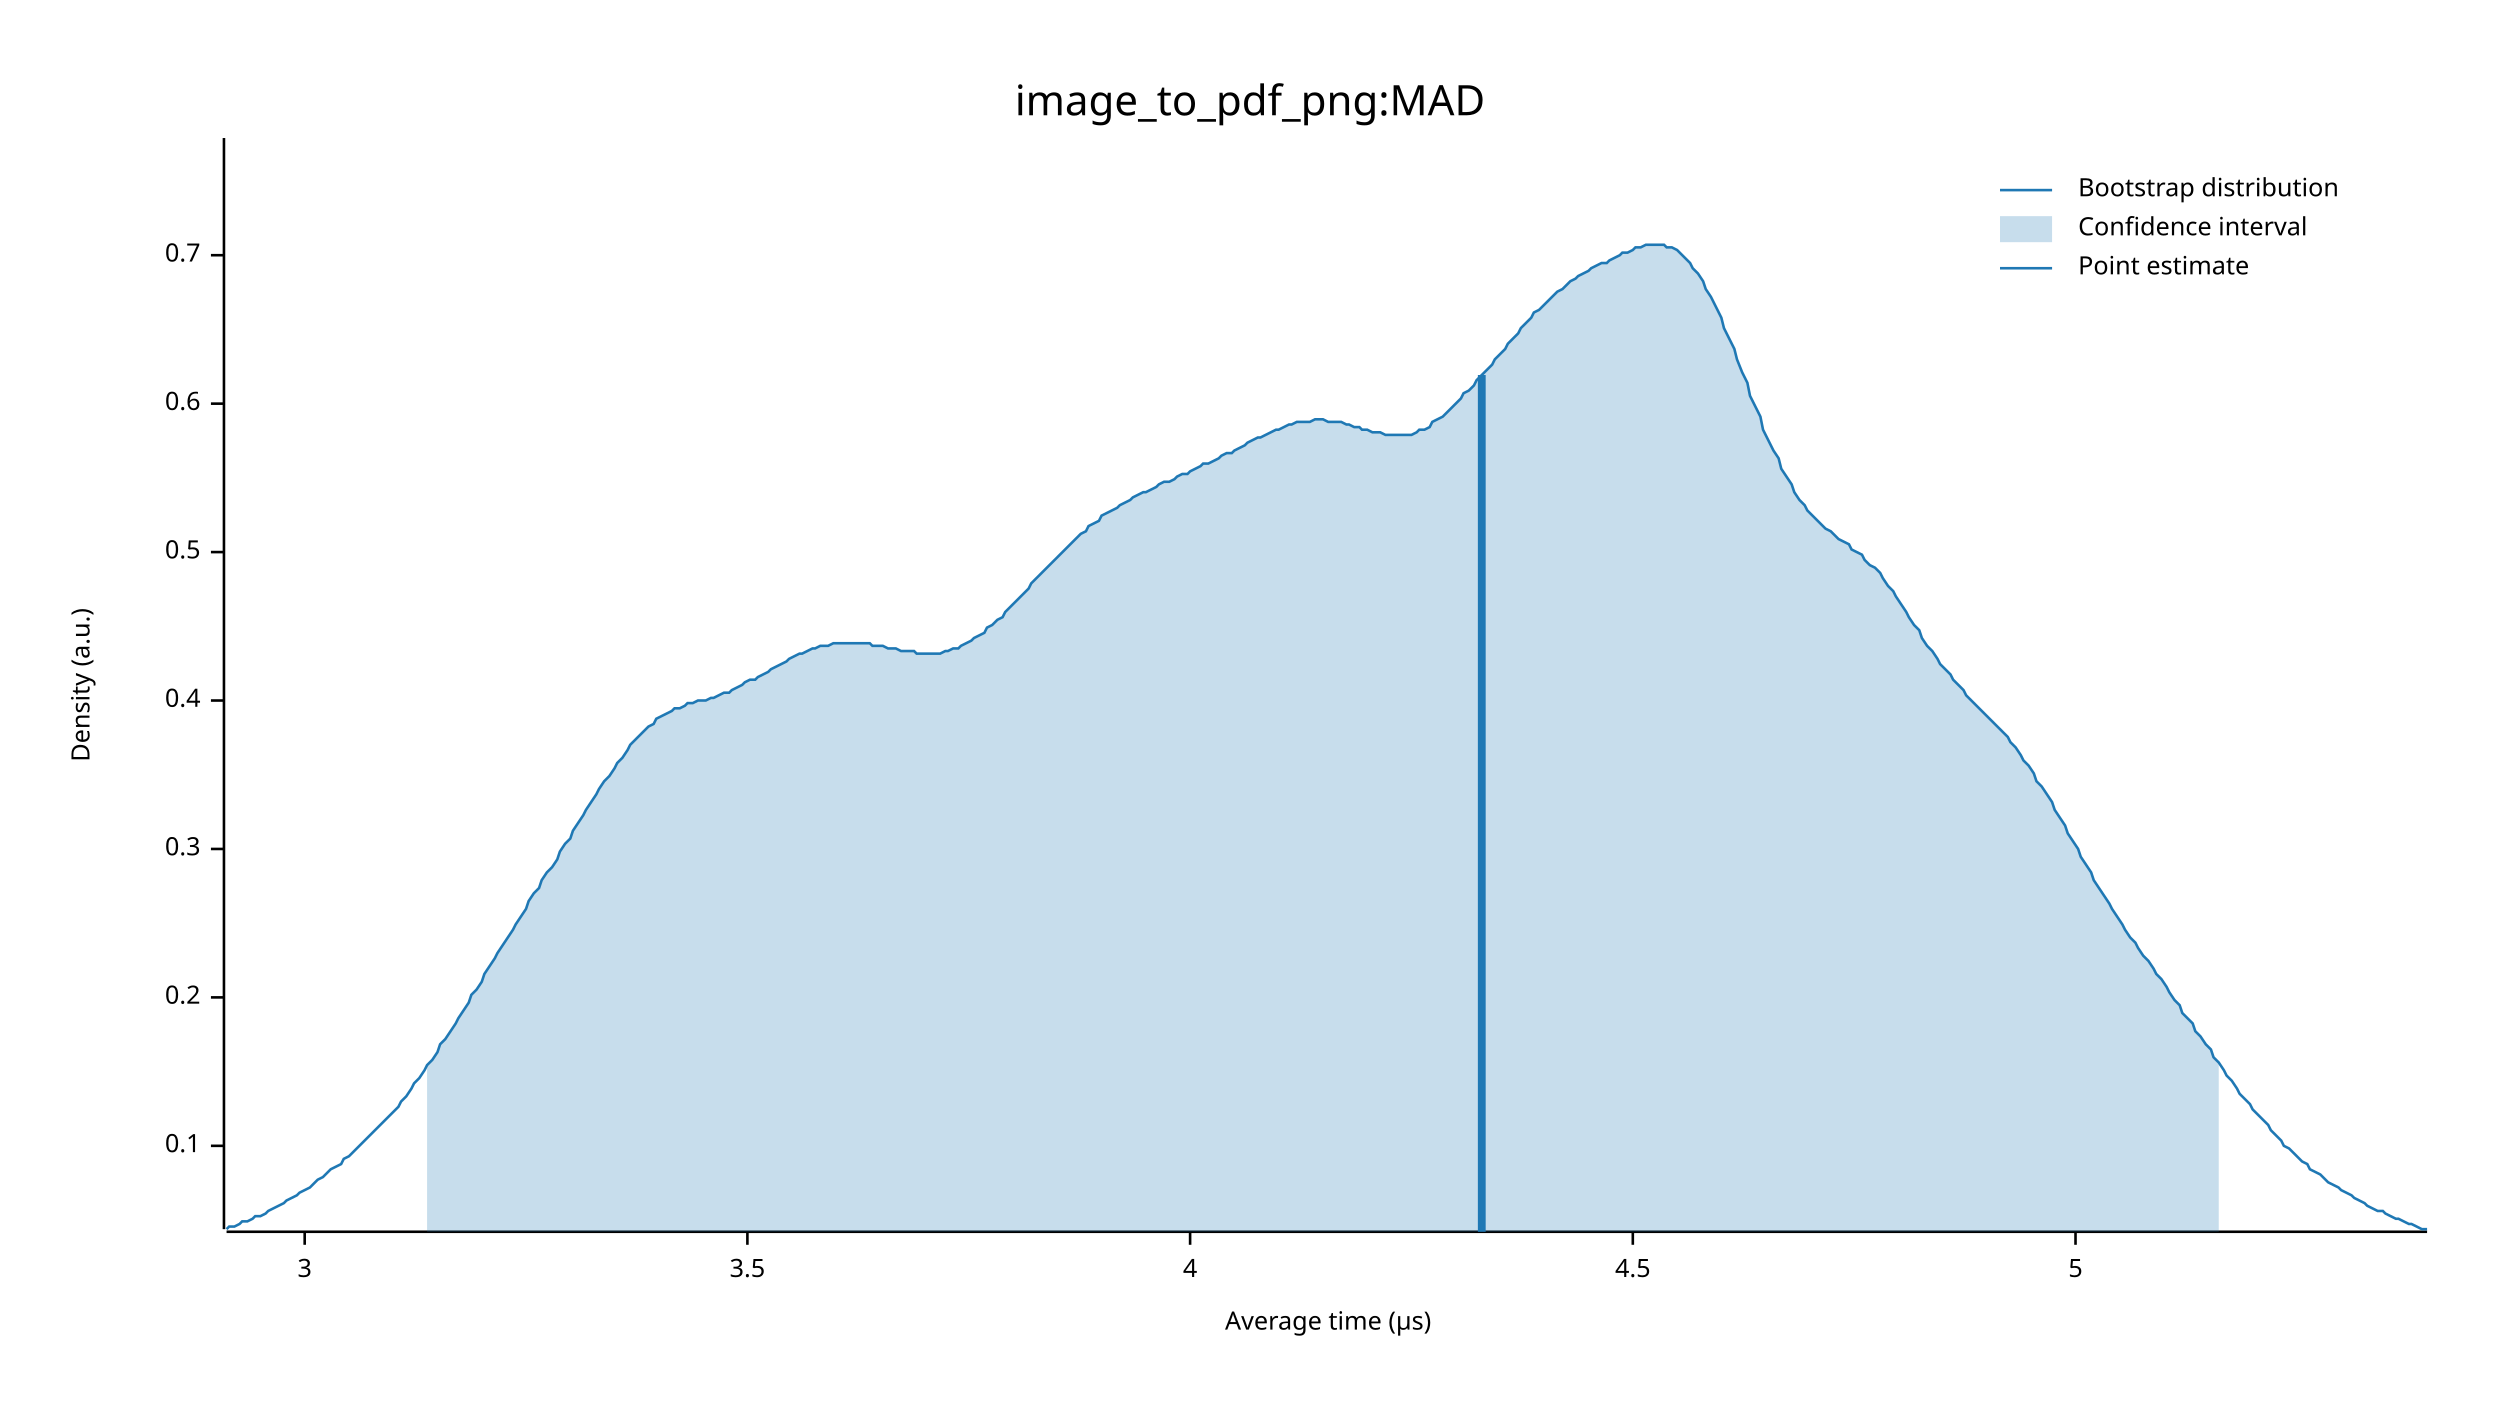
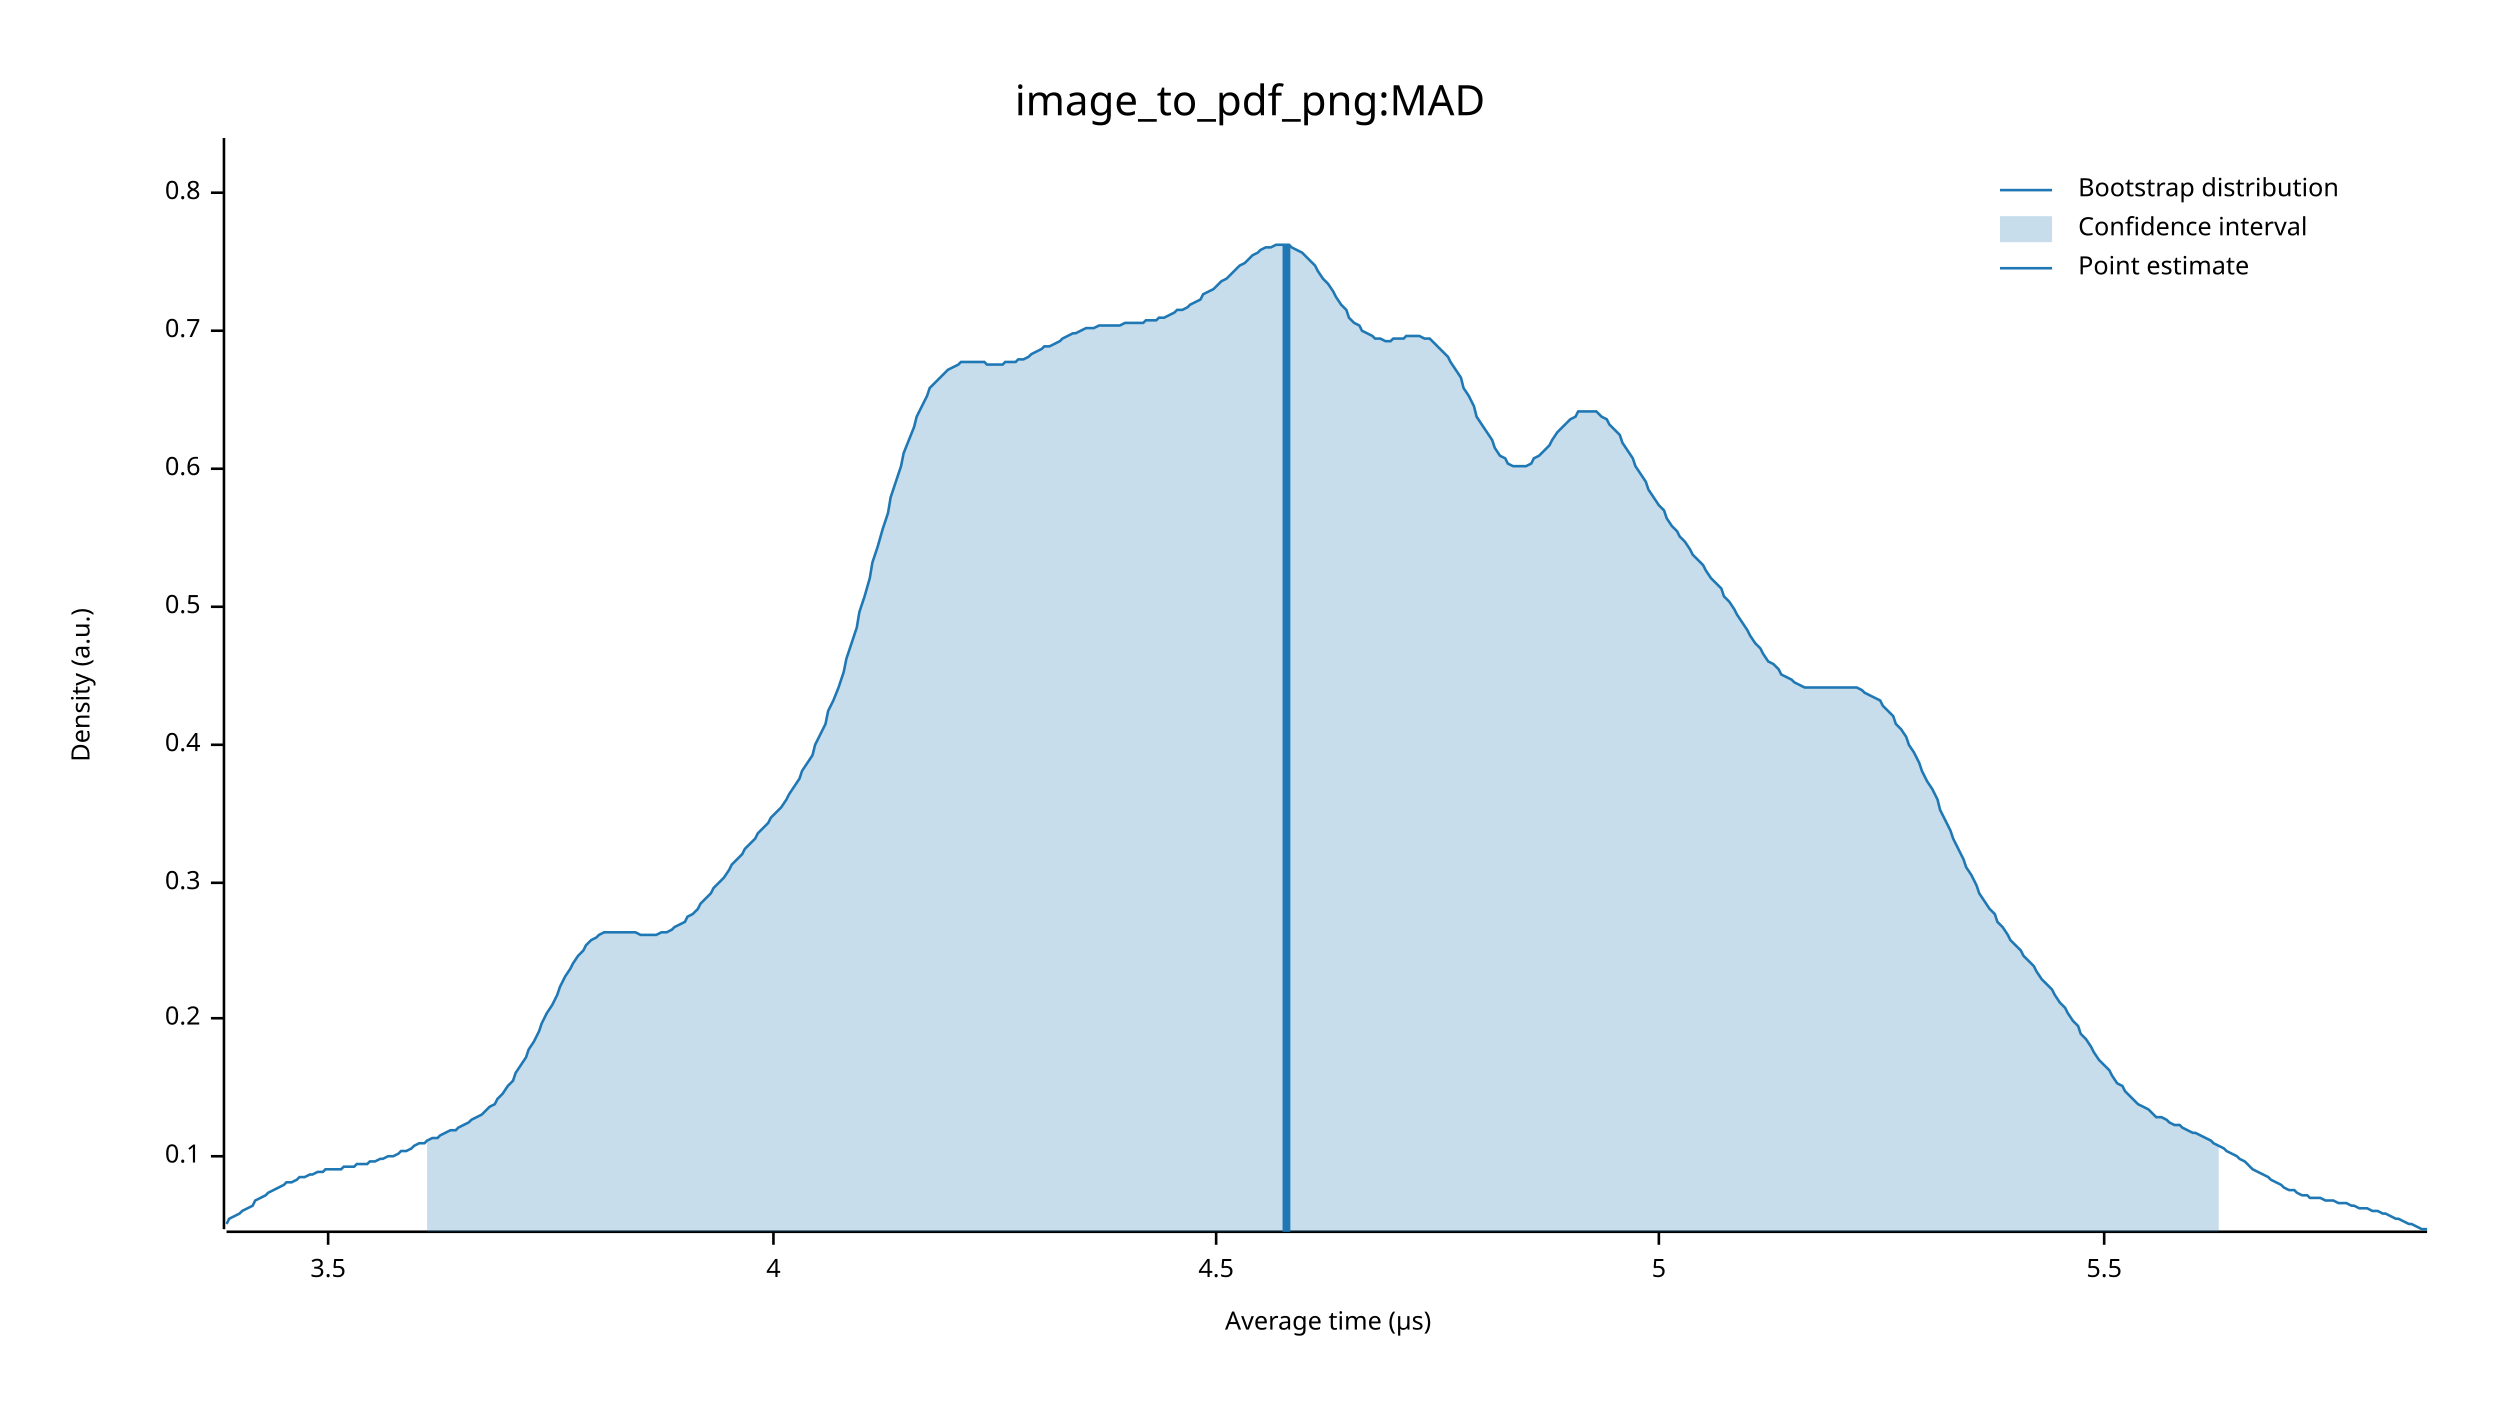
<svg xmlns="http://www.w3.org/2000/svg" width="960" height="540" viewBox="0 0 960 540">
  <text x="480" y="32" dy="0.76em" text-anchor="middle" font-family="sans-serif" font-size="16.129" opacity="1" fill="#000000">
image_to_pdf_png:MAD
</text>
  <text x="27" y="263" dy="0.76em" text-anchor="middle" font-family="sans-serif" font-size="9.677" opacity="1" fill="#000000" transform="rotate(270, 27, 263)">
Density (a.u.)
</text>
  <text x="510" y="513" dy="-0.5ex" text-anchor="middle" font-family="sans-serif" font-size="9.677" opacity="1" fill="#000000">
Average time (µs)
</text>
  <polyline fill="none" opacity="1" stroke="#000000" stroke-width="1" points="86,53 86,472 " />
-   <text x="77" y="440" dy="0.5ex" text-anchor="end" font-family="sans-serif" font-size="9.677" opacity="1" fill="#000000">
+   <text x="77" y="444" dy="0.5ex" text-anchor="end" font-family="sans-serif" font-size="9.677" opacity="1" fill="#000000">
0.1
</text>
-   <polyline fill="none" opacity="1" stroke="#000000" stroke-width="1" points="81,440 86,440 " />
-   <text x="77" y="383" dy="0.5ex" text-anchor="end" font-family="sans-serif" font-size="9.677" opacity="1" fill="#000000">
+   <polyline fill="none" opacity="1" stroke="#000000" stroke-width="1" points="81,444 86,444 " />
+   <text x="77" y="391" dy="0.5ex" text-anchor="end" font-family="sans-serif" font-size="9.677" opacity="1" fill="#000000">
0.2
</text>
-   <polyline fill="none" opacity="1" stroke="#000000" stroke-width="1" points="81,383 86,383 " />
-   <text x="77" y="326" dy="0.5ex" text-anchor="end" font-family="sans-serif" font-size="9.677" opacity="1" fill="#000000">
+   <polyline fill="none" opacity="1" stroke="#000000" stroke-width="1" points="81,391 86,391 " />
+   <text x="77" y="339" dy="0.5ex" text-anchor="end" font-family="sans-serif" font-size="9.677" opacity="1" fill="#000000">
0.3
</text>
-   <polyline fill="none" opacity="1" stroke="#000000" stroke-width="1" points="81,326 86,326 " />
-   <text x="77" y="269" dy="0.5ex" text-anchor="end" font-family="sans-serif" font-size="9.677" opacity="1" fill="#000000">
+   <polyline fill="none" opacity="1" stroke="#000000" stroke-width="1" points="81,339 86,339 " />
+   <text x="77" y="286" dy="0.5ex" text-anchor="end" font-family="sans-serif" font-size="9.677" opacity="1" fill="#000000">
0.4
</text>
-   <polyline fill="none" opacity="1" stroke="#000000" stroke-width="1" points="81,269 86,269 " />
-   <text x="77" y="212" dy="0.5ex" text-anchor="end" font-family="sans-serif" font-size="9.677" opacity="1" fill="#000000">
+   <polyline fill="none" opacity="1" stroke="#000000" stroke-width="1" points="81,286 86,286 " />
+   <text x="77" y="233" dy="0.5ex" text-anchor="end" font-family="sans-serif" font-size="9.677" opacity="1" fill="#000000">
0.5
</text>
-   <polyline fill="none" opacity="1" stroke="#000000" stroke-width="1" points="81,212 86,212 " />
-   <text x="77" y="155" dy="0.5ex" text-anchor="end" font-family="sans-serif" font-size="9.677" opacity="1" fill="#000000">
+   <polyline fill="none" opacity="1" stroke="#000000" stroke-width="1" points="81,233 86,233 " />
+   <text x="77" y="180" dy="0.5ex" text-anchor="end" font-family="sans-serif" font-size="9.677" opacity="1" fill="#000000">
0.6
</text>
-   <polyline fill="none" opacity="1" stroke="#000000" stroke-width="1" points="81,155 86,155 " />
-   <text x="77" y="98" dy="0.5ex" text-anchor="end" font-family="sans-serif" font-size="9.677" opacity="1" fill="#000000">
+   <polyline fill="none" opacity="1" stroke="#000000" stroke-width="1" points="81,180 86,180 " />
+   <text x="77" y="127" dy="0.5ex" text-anchor="end" font-family="sans-serif" font-size="9.677" opacity="1" fill="#000000">
0.7
</text>
-   <polyline fill="none" opacity="1" stroke="#000000" stroke-width="1" points="81,98 86,98 " />
+   <polyline fill="none" opacity="1" stroke="#000000" stroke-width="1" points="81,127 86,127 " />
+   <text x="77" y="74" dy="0.5ex" text-anchor="end" font-family="sans-serif" font-size="9.677" opacity="1" fill="#000000">
+ 0.8
+ </text>
+   <polyline fill="none" opacity="1" stroke="#000000" stroke-width="1" points="81,74 86,74 " />
  <polyline fill="none" opacity="1" stroke="#000000" stroke-width="1" points="87,473 932,473 " />
-   <text x="117" y="483" dy="0.76em" text-anchor="middle" font-family="sans-serif" font-size="9.677" opacity="1" fill="#000000">
- 3
- </text>
-   <polyline fill="none" opacity="1" stroke="#000000" stroke-width="1" points="117,473 117,478 " />
-   <text x="287" y="483" dy="0.76em" text-anchor="middle" font-family="sans-serif" font-size="9.677" opacity="1" fill="#000000">
+   <text x="126" y="483" dy="0.76em" text-anchor="middle" font-family="sans-serif" font-size="9.677" opacity="1" fill="#000000">
3.5
</text>
-   <polyline fill="none" opacity="1" stroke="#000000" stroke-width="1" points="287,473 287,478 " />
-   <text x="457" y="483" dy="0.76em" text-anchor="middle" font-family="sans-serif" font-size="9.677" opacity="1" fill="#000000">
+   <polyline fill="none" opacity="1" stroke="#000000" stroke-width="1" points="126,473 126,478 " />
+   <text x="297" y="483" dy="0.76em" text-anchor="middle" font-family="sans-serif" font-size="9.677" opacity="1" fill="#000000">
4
</text>
-   <polyline fill="none" opacity="1" stroke="#000000" stroke-width="1" points="457,473 457,478 " />
-   <text x="627" y="483" dy="0.76em" text-anchor="middle" font-family="sans-serif" font-size="9.677" opacity="1" fill="#000000">
+   <polyline fill="none" opacity="1" stroke="#000000" stroke-width="1" points="297,473 297,478 " />
+   <text x="467" y="483" dy="0.76em" text-anchor="middle" font-family="sans-serif" font-size="9.677" opacity="1" fill="#000000">
4.5
</text>
-   <polyline fill="none" opacity="1" stroke="#000000" stroke-width="1" points="627,473 627,478 " />
-   <text x="797" y="483" dy="0.76em" text-anchor="middle" font-family="sans-serif" font-size="9.677" opacity="1" fill="#000000">
+   <polyline fill="none" opacity="1" stroke="#000000" stroke-width="1" points="467,473 467,478 " />
+   <text x="637" y="483" dy="0.76em" text-anchor="middle" font-family="sans-serif" font-size="9.677" opacity="1" fill="#000000">
5
</text>
-   <polyline fill="none" opacity="1" stroke="#000000" stroke-width="1" points="797,473 797,478 " />
-   <polyline fill="none" opacity="1" stroke="#1F78B4" stroke-width="1" points="87,472 88,471 90,471 92,470 93,469 95,469 97,468 98,467 100,467 102,466 103,465 105,464 107,463 109,462 110,461 112,460 114,459 115,458 117,457 119,456 120,455 122,453 124,452 125,451 127,449 129,448 131,447 132,445 134,444 136,442 137,441 139,439 141,437 142,436 144,434 146,432 147,431 149,429 151,427 153,425 154,423 156,421 158,418 159,416 161,414 163,411 164,409 166,407 168,404 169,401 171,399 173,396 175,393 176,391 178,388 180,385 181,382 183,380 185,377 186,374 188,371 190,368 191,366 193,363 195,360 197,357 198,355 200,352 202,349 203,346 205,343 207,341 208,338 210,335 212,333 214,330 215,327 217,324 219,322 220,319 222,316 224,313 225,311 227,308 229,305 230,303 232,300 234,298 236,295 237,293 239,291 241,288 242,286 244,284 246,282 247,281 249,279 251,278 252,276 254,275 256,274 258,273 259,272 261,272 263,271 264,270 266,270 268,269 269,269 271,269 273,268 274,268 276,267 278,266 280,266 281,265 283,264 285,263 286,262 288,261 290,261 291,260 293,259 295,258 296,257 298,256 300,255 302,254 303,253 305,252 307,251 308,251 310,250 312,249 313,249 315,248 317,248 318,248 320,247 322,247 324,247 325,247 327,247 329,247 330,247 332,247 334,247 335,248 337,248 339,248 341,249 342,249 344,249 346,250 347,250 349,250 351,250 352,251 354,251 356,251 357,251 359,251 361,251 363,250 364,250 366,249 368,249 369,248 371,247 373,246 374,245 376,244 378,243 379,241 381,240 383,238 385,237 386,235 388,233 390,231 391,230 393,228 395,226 396,224 398,222 400,220 401,219 403,217 405,215 407,213 408,212 410,210 412,208 413,207 415,205 417,204 418,202 420,201 422,200 423,198 425,197 427,196 429,195 430,194 432,193 434,192 435,191 437,190 439,189 440,189 442,188 444,187 445,186 447,185 449,185 451,184 452,183 454,182 456,182 457,181 459,180 461,179 462,178 464,178 466,177 468,176 469,175 471,174 473,174 474,173 476,172 478,171 479,170 481,169 483,168 484,168 486,167 488,166 490,165 491,165 493,164 495,163 496,163 498,162 500,162 501,162 503,162 505,161 506,161 508,161 510,162 512,162 513,162 515,162 517,163 518,163 520,164 522,164 523,165 525,165 527,166 528,166 530,166 532,167 534,167 535,167 537,167 539,167 540,167 542,167 544,166 545,165 547,165 549,164 550,162 552,161 554,160 556,158 557,157 559,155 561,153 562,151 564,150 566,148 567,146 569,144 571,142 573,140 574,138 576,136 578,134 579,132 581,130 583,128 584,126 586,124 588,122 589,120 591,119 593,117 595,115 596,114 598,112 600,111 601,110 603,108 605,107 606,106 608,105 610,104 611,103 613,102 615,101 617,101 618,100 620,99 622,98 623,97 625,97 627,96 628,95 630,95 632,94 633,94 635,94 637,94 639,94 640,95 642,95 644,96 645,97 647,99 649,101 650,103 652,105 654,108 655,111 657,114 659,118 661,122 662,126 664,130 666,134 667,138 669,143 671,147 672,152 674,156 676,160 677,165 679,169 681,173 683,176 684,180 686,183 688,186 689,189 691,192 693,194 694,196 696,198 698,200 700,202 701,203 703,204 705,206 706,207 708,208 710,209 711,211 713,212 715,213 716,215 718,217 720,218 722,220 723,222 725,225 727,227 728,229 730,232 732,235 733,237 735,240 737,242 738,245 740,248 742,250 744,253 745,255 747,257 749,259 750,261 752,263 754,265 755,267 757,269 759,271 760,272 762,274 764,276 766,278 767,279 769,281 771,283 772,285 774,287 776,290 777,292 779,294 781,297 782,300 784,302 786,305 788,308 789,311 791,314 793,317 794,320 796,323 798,326 799,329 801,332 803,335 804,338 806,341 808,344 810,347 811,349 813,352 815,355 816,357 818,360 820,362 821,364 823,367 825,369 827,372 828,374 830,376 832,379 833,381 835,384 837,386 838,389 840,391 842,393 843,396 845,398 847,401 849,403 850,406 852,408 854,411 855,413 857,415 859,418 860,420 862,422 864,424 865,426 867,428 869,430 871,432 872,434 874,436 876,438 877,440 879,441 881,443 882,444 884,446 886,447 887,449 889,450 891,451 893,453 894,454 896,455 898,456 899,457 901,458 903,459 904,460 906,461 908,462 909,463 911,464 913,465 915,465 916,466 918,467 920,468 921,468 923,469 925,470 926,470 928,471 930,472 932,472 " />
-   <polygon opacity="0.25" fill="#1F78B4" points="164,409 166,407 168,404 169,401 171,399 173,396 175,393 176,391 178,388 180,385 181,382 183,380 185,377 186,374 188,371 190,368 191,366 193,363 195,360 197,357 198,355 200,352 202,349 203,346 205,343 207,341 208,338 210,335 212,333 214,330 215,327 217,324 219,322 220,319 222,316 224,313 225,311 227,308 229,305 230,303 232,300 234,298 236,295 237,293 239,291 241,288 242,286 244,284 246,282 247,281 249,279 251,278 252,276 254,275 256,274 258,273 259,272 261,272 263,271 264,270 266,270 268,269 269,269 271,269 273,268 274,268 276,267 278,266 280,266 281,265 283,264 285,263 286,262 288,261 290,261 291,260 293,259 295,258 296,257 298,256 300,255 302,254 303,253 305,252 307,251 308,251 310,250 312,249 313,249 315,248 317,248 318,248 320,247 322,247 324,247 325,247 327,247 329,247 330,247 332,247 334,247 335,248 337,248 339,248 341,249 342,249 344,249 346,250 347,250 349,250 351,250 352,251 354,251 356,251 357,251 359,251 361,251 363,250 364,250 366,249 368,249 369,248 371,247 373,246 374,245 376,244 378,243 379,241 381,240 383,238 385,237 386,235 388,233 390,231 391,230 393,228 395,226 396,224 398,222 400,220 401,219 403,217 405,215 407,213 408,212 410,210 412,208 413,207 415,205 417,204 418,202 420,201 422,200 423,198 425,197 427,196 429,195 430,194 432,193 434,192 435,191 437,190 439,189 440,189 442,188 444,187 445,186 447,185 449,185 451,184 452,183 454,182 456,182 457,181 459,180 461,179 462,178 464,178 466,177 468,176 469,175 471,174 473,174 474,173 476,172 478,171 479,170 481,169 483,168 484,168 486,167 488,166 490,165 491,165 493,164 495,163 496,163 498,162 500,162 501,162 503,162 505,161 506,161 508,161 510,162 512,162 513,162 515,162 517,163 518,163 520,164 522,164 523,165 525,165 527,166 528,166 530,166 532,167 534,167 535,167 537,167 539,167 540,167 542,167 544,166 545,165 547,165 549,164 550,162 552,161 554,160 556,158 557,157 559,155 561,153 562,151 564,150 566,148 567,146 569,144 571,142 573,140 574,138 576,136 578,134 579,132 581,130 583,128 584,126 586,124 588,122 589,120 591,119 593,117 595,115 596,114 598,112 600,111 601,110 603,108 605,107 606,106 608,105 610,104 611,103 613,102 615,101 617,101 618,100 620,99 622,98 623,97 625,97 627,96 628,95 630,95 632,94 633,94 635,94 637,94 639,94 640,95 642,95 644,96 645,97 647,99 649,101 650,103 652,105 654,108 655,111 657,114 659,118 661,122 662,126 664,130 666,134 667,138 669,143 671,147 672,152 674,156 676,160 677,165 679,169 681,173 683,176 684,180 686,183 688,186 689,189 691,192 693,194 694,196 696,198 698,200 700,202 701,203 703,204 705,206 706,207 708,208 710,209 711,211 713,212 715,213 716,215 718,217 720,218 722,220 723,222 725,225 727,227 728,229 730,232 732,235 733,237 735,240 737,242 738,245 740,248 742,250 744,253 745,255 747,257 749,259 750,261 752,263 754,265 755,267 757,269 759,271 760,272 762,274 764,276 766,278 767,279 769,281 771,283 772,285 774,287 776,290 777,292 779,294 781,297 782,300 784,302 786,305 788,308 789,311 791,314 793,317 794,320 796,323 798,326 799,329 801,332 803,335 804,338 806,341 808,344 810,347 811,349 813,352 815,355 816,357 818,360 820,362 821,364 823,367 825,369 827,372 828,374 830,376 832,379 833,381 835,384 837,386 838,389 840,391 842,393 843,396 845,398 847,401 849,403 850,406 852,408 852,473 164,473 " />
-   <polyline fill="none" opacity="1" stroke="#1F78B4" stroke-width="3" points="569,473 569,144 " />
+   <polyline fill="none" opacity="1" stroke="#000000" stroke-width="1" points="637,473 637,478 " />
+   <text x="808" y="483" dy="0.76em" text-anchor="middle" font-family="sans-serif" font-size="9.677" opacity="1" fill="#000000">
+ 5.5
+ </text>
+   <polyline fill="none" opacity="1" stroke="#000000" stroke-width="1" points="808,473 808,478 " />
+   <polyline fill="none" opacity="1" stroke="#1F78B4" stroke-width="1" points="87,470 88,468 90,467 92,466 93,465 95,464 97,463 98,461 100,460 102,459 103,458 105,457 107,456 109,455 110,454 112,454 114,453 115,452 117,452 119,451 120,451 122,450 124,450 125,449 127,449 129,449 131,449 132,448 134,448 136,448 137,447 139,447 141,447 142,446 144,446 146,445 147,445 149,444 151,444 153,443 154,442 156,442 158,441 159,440 161,439 163,439 164,438 166,437 168,437 169,436 171,435 173,434 175,434 176,433 178,432 180,431 181,430 183,429 185,428 186,427 188,425 190,424 191,422 193,420 195,417 197,415 198,412 200,409 202,406 203,403 205,400 207,396 208,393 210,389 212,386 214,382 215,379 217,375 219,372 220,370 222,367 224,365 225,363 227,361 229,360 230,359 232,358 234,358 236,358 237,358 239,358 241,358 242,358 244,358 246,359 247,359 249,359 251,359 252,359 254,358 256,358 258,357 259,356 261,355 263,354 264,352 266,351 268,349 269,347 271,345 273,343 274,341 276,339 278,337 280,334 281,332 283,330 285,328 286,326 288,324 290,322 291,320 293,318 295,316 296,314 298,312 300,310 302,307 303,305 305,302 307,299 308,296 310,293 312,290 313,286 315,282 317,278 318,273 320,269 322,264 324,258 325,253 327,247 329,241 330,235 332,229 334,222 335,216 337,210 339,203 341,197 342,191 344,185 346,179 347,174 349,169 351,164 352,160 354,156 356,152 357,149 359,147 361,145 363,143 364,142 366,141 368,140 369,139 371,139 373,139 374,139 376,139 378,139 379,140 381,140 383,140 385,140 386,139 388,139 390,139 391,138 393,138 395,137 396,136 398,135 400,134 401,133 403,133 405,132 407,131 408,130 410,129 412,128 413,128 415,127 417,126 418,126 420,126 422,125 423,125 425,125 427,125 429,125 430,125 432,124 434,124 435,124 437,124 439,124 440,123 442,123 444,123 445,122 447,122 449,121 451,120 452,119 454,119 456,118 457,117 459,116 461,115 462,113 464,112 466,111 468,109 469,108 471,107 473,105 474,104 476,102 478,101 479,100 481,98 483,97 484,96 486,95 488,95 490,94 491,94 493,94 495,94 496,95 498,96 500,97 501,98 503,100 505,102 506,104 508,107 510,109 512,112 513,114 515,117 517,119 518,122 520,124 522,125 523,127 525,128 527,129 528,130 530,130 532,131 534,131 535,130 537,130 539,130 540,129 542,129 544,129 545,129 547,130 549,130 550,131 552,133 554,135 556,137 557,139 559,142 561,145 562,149 564,152 566,156 567,160 569,163 571,166 573,169 574,172 576,175 578,176 579,178 581,179 583,179 584,179 586,179 588,178 589,176 591,175 593,173 595,171 596,169 598,166 600,164 601,163 603,161 605,160 606,158 608,158 610,158 611,158 613,158 615,160 617,161 618,163 620,165 622,167 623,170 625,173 627,176 628,179 630,182 632,185 633,188 635,191 637,194 639,196 640,199 642,202 644,204 645,206 647,208 649,211 650,213 652,215 654,217 655,219 657,222 659,224 661,226 662,229 664,231 666,234 667,236 669,239 671,242 672,244 674,247 676,249 677,251 679,254 681,255 683,257 684,259 686,260 688,261 689,262 691,263 693,264 694,264 696,264 698,264 700,264 701,264 703,264 705,264 706,264 708,264 710,264 711,264 713,264 715,265 716,266 718,267 720,268 722,269 723,271 725,273 727,275 728,278 730,280 732,283 733,286 735,289 737,293 738,296 740,300 742,303 744,307 745,311 747,315 749,319 750,322 752,326 754,330 755,333 757,336 759,340 760,343 762,346 764,349 766,351 767,354 769,356 771,359 772,361 774,363 776,365 777,367 779,369 781,371 782,373 784,376 786,378 788,380 789,382 791,385 793,387 794,389 796,392 798,394 799,397 801,399 803,402 804,404 806,407 808,409 810,411 811,413 813,416 815,417 816,419 818,421 820,423 821,424 823,425 825,426 827,428 828,429 830,429 832,430 833,431 835,432 837,432 838,433 840,434 842,435 843,435 845,436 847,437 849,438 850,439 852,440 854,441 855,442 857,443 859,444 860,445 862,446 864,448 865,449 867,450 869,451 871,452 872,453 874,454 876,455 877,456 879,457 881,457 882,458 884,459 886,459 887,460 889,460 891,460 893,461 894,461 896,461 898,462 899,462 901,462 903,463 904,463 906,464 908,464 909,464 911,465 913,465 915,466 916,466 918,467 920,468 921,468 923,469 925,470 926,470 928,471 930,472 932,472 " />
+   <polygon opacity="0.25" fill="#1F78B4" points="164,438 166,437 168,437 169,436 171,435 173,434 175,434 176,433 178,432 180,431 181,430 183,429 185,428 186,427 188,425 190,424 191,422 193,420 195,417 197,415 198,412 200,409 202,406 203,403 205,400 207,396 208,393 210,389 212,386 214,382 215,379 217,375 219,372 220,370 222,367 224,365 225,363 227,361 229,360 230,359 232,358 234,358 236,358 237,358 239,358 241,358 242,358 244,358 246,359 247,359 249,359 251,359 252,359 254,358 256,358 258,357 259,356 261,355 263,354 264,352 266,351 268,349 269,347 271,345 273,343 274,341 276,339 278,337 280,334 281,332 283,330 285,328 286,326 288,324 290,322 291,320 293,318 295,316 296,314 298,312 300,310 302,307 303,305 305,302 307,299 308,296 310,293 312,290 313,286 315,282 317,278 318,273 320,269 322,264 324,258 325,253 327,247 329,241 330,235 332,229 334,222 335,216 337,210 339,203 341,197 342,191 344,185 346,179 347,174 349,169 351,164 352,160 354,156 356,152 357,149 359,147 361,145 363,143 364,142 366,141 368,140 369,139 371,139 373,139 374,139 376,139 378,139 379,140 381,140 383,140 385,140 386,139 388,139 390,139 391,138 393,138 395,137 396,136 398,135 400,134 401,133 403,133 405,132 407,131 408,130 410,129 412,128 413,128 415,127 417,126 418,126 420,126 422,125 423,125 425,125 427,125 429,125 430,125 432,124 434,124 435,124 437,124 439,124 440,123 442,123 444,123 445,122 447,122 449,121 451,120 452,119 454,119 456,118 457,117 459,116 461,115 462,113 464,112 466,111 468,109 469,108 471,107 473,105 474,104 476,102 478,101 479,100 481,98 483,97 484,96 486,95 488,95 490,94 491,94 493,94 495,94 496,95 498,96 500,97 501,98 503,100 505,102 506,104 508,107 510,109 512,112 513,114 515,117 517,119 518,122 520,124 522,125 523,127 525,128 527,129 528,130 530,130 532,131 534,131 535,130 537,130 539,130 540,129 542,129 544,129 545,129 547,130 549,130 550,131 552,133 554,135 556,137 557,139 559,142 561,145 562,149 564,152 566,156 567,160 569,163 571,166 573,169 574,172 576,175 578,176 579,178 581,179 583,179 584,179 586,179 588,178 589,176 591,175 593,173 595,171 596,169 598,166 600,164 601,163 603,161 605,160 606,158 608,158 610,158 611,158 613,158 615,160 617,161 618,163 620,165 622,167 623,170 625,173 627,176 628,179 630,182 632,185 633,188 635,191 637,194 639,196 640,199 642,202 644,204 645,206 647,208 649,211 650,213 652,215 654,217 655,219 657,222 659,224 661,226 662,229 664,231 666,234 667,236 669,239 671,242 672,244 674,247 676,249 677,251 679,254 681,255 683,257 684,259 686,260 688,261 689,262 691,263 693,264 694,264 696,264 698,264 700,264 701,264 703,264 705,264 706,264 708,264 710,264 711,264 713,264 715,265 716,266 718,267 720,268 722,269 723,271 725,273 727,275 728,278 730,280 732,283 733,286 735,289 737,293 738,296 740,300 742,303 744,307 745,311 747,315 749,319 750,322 752,326 754,330 755,333 757,336 759,340 760,343 762,346 764,349 766,351 767,354 769,356 771,359 772,361 774,363 776,365 777,367 779,369 781,371 782,373 784,376 786,378 788,380 789,382 791,385 793,387 794,389 796,392 798,394 799,397 801,399 803,402 804,404 806,407 808,409 810,411 811,413 813,416 815,417 816,419 818,421 820,423 821,424 823,425 825,426 827,428 828,429 830,429 832,430 833,431 835,432 837,432 838,433 840,434 842,435 843,435 845,436 847,437 849,438 850,439 852,440 852,473 164,473 " />
+   <polyline fill="none" opacity="1" stroke="#1F78B4" stroke-width="3" points="494,473 494,94 " />
  <text x="798" y="68" dy="0.76em" text-anchor="start" font-family="sans-serif" font-size="9.677" opacity="1" fill="#000000">
Bootstrap distribution
</text>
  <text x="798" y="83" dy="0.76em" text-anchor="start" font-family="sans-serif" font-size="9.677" opacity="1" fill="#000000">
Confidence interval
</text>
  <text x="798" y="98" dy="0.76em" text-anchor="start" font-family="sans-serif" font-size="9.677" opacity="1" fill="#000000">
Point estimate
</text>
  <polyline fill="none" opacity="1" stroke="#1F78B4" stroke-width="1" points="768,73 788,73 " />
  <rect x="768" y="83" width="20" height="10" opacity="0.25" fill="#1F78B4" stroke="none" />
  <polyline fill="none" opacity="1" stroke="#1F78B4" stroke-width="1" points="768,103 788,103 " />
</svg>
